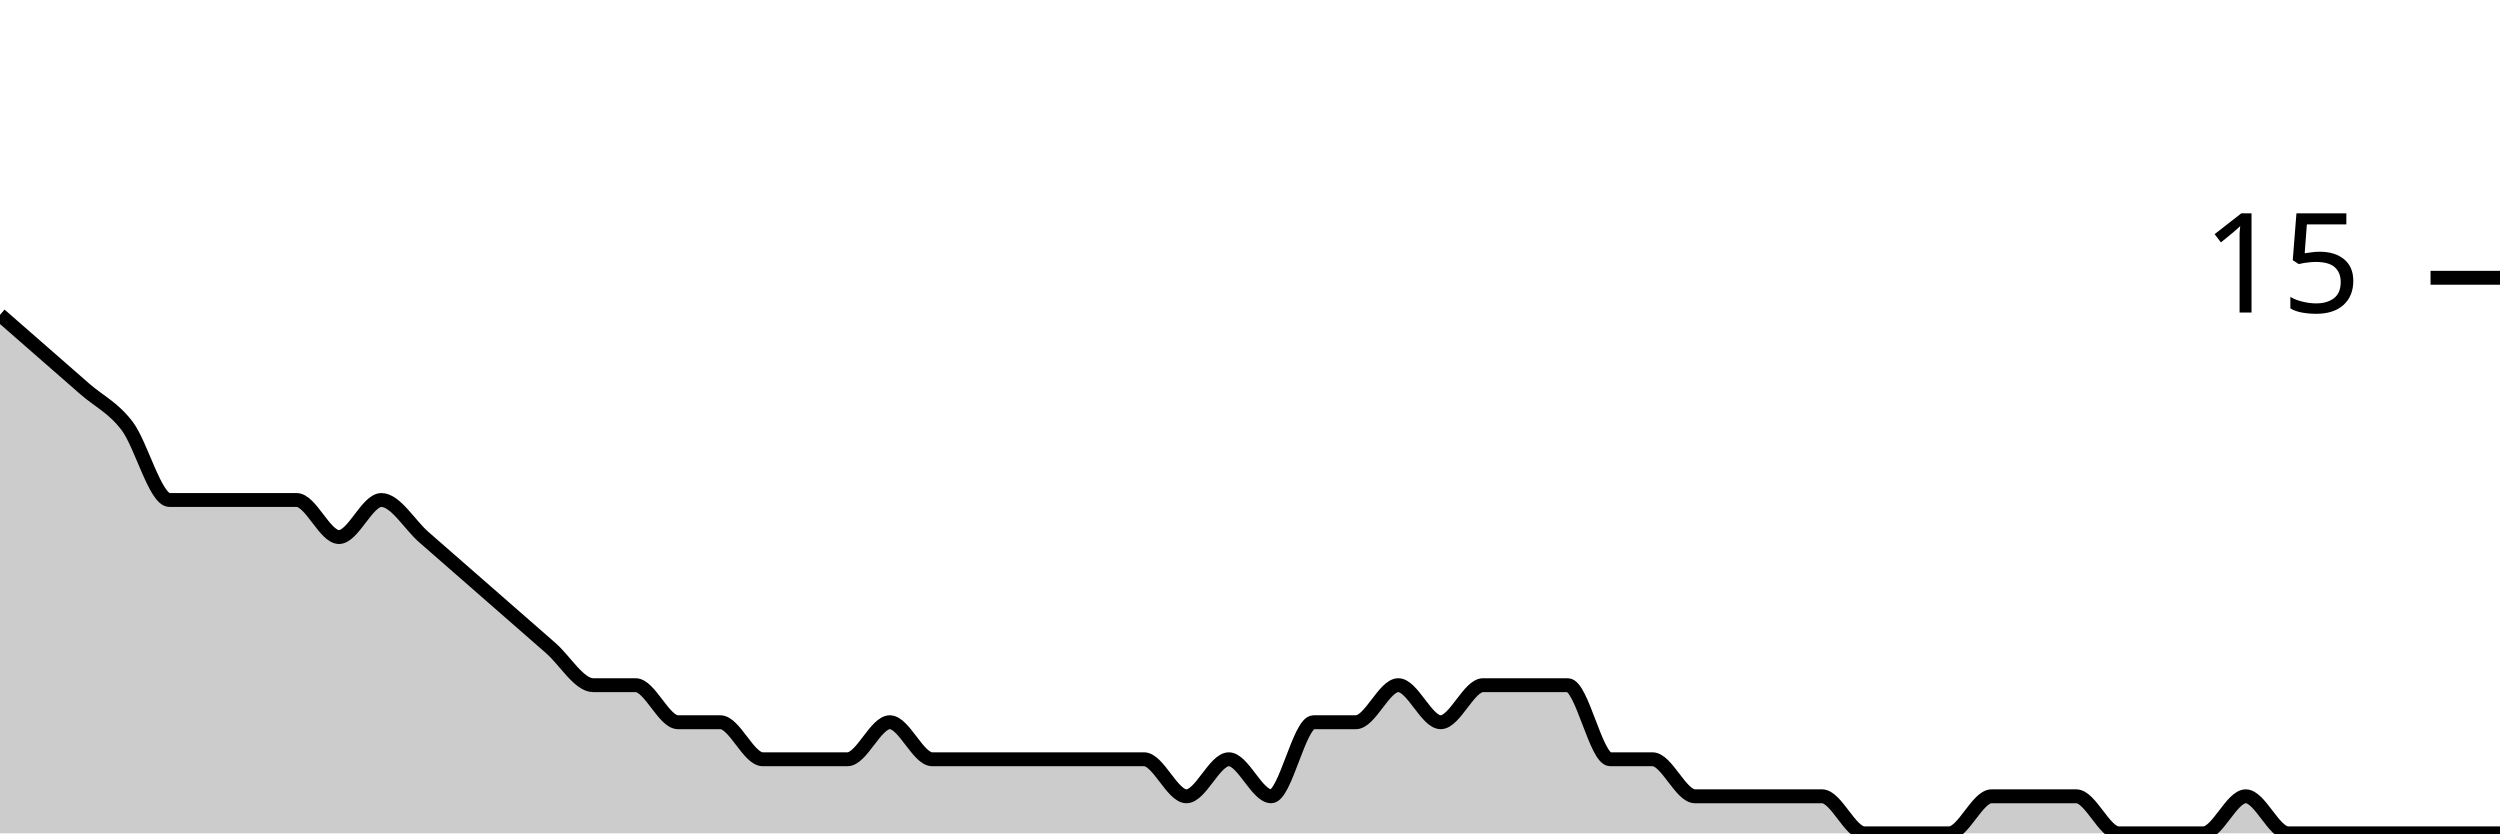
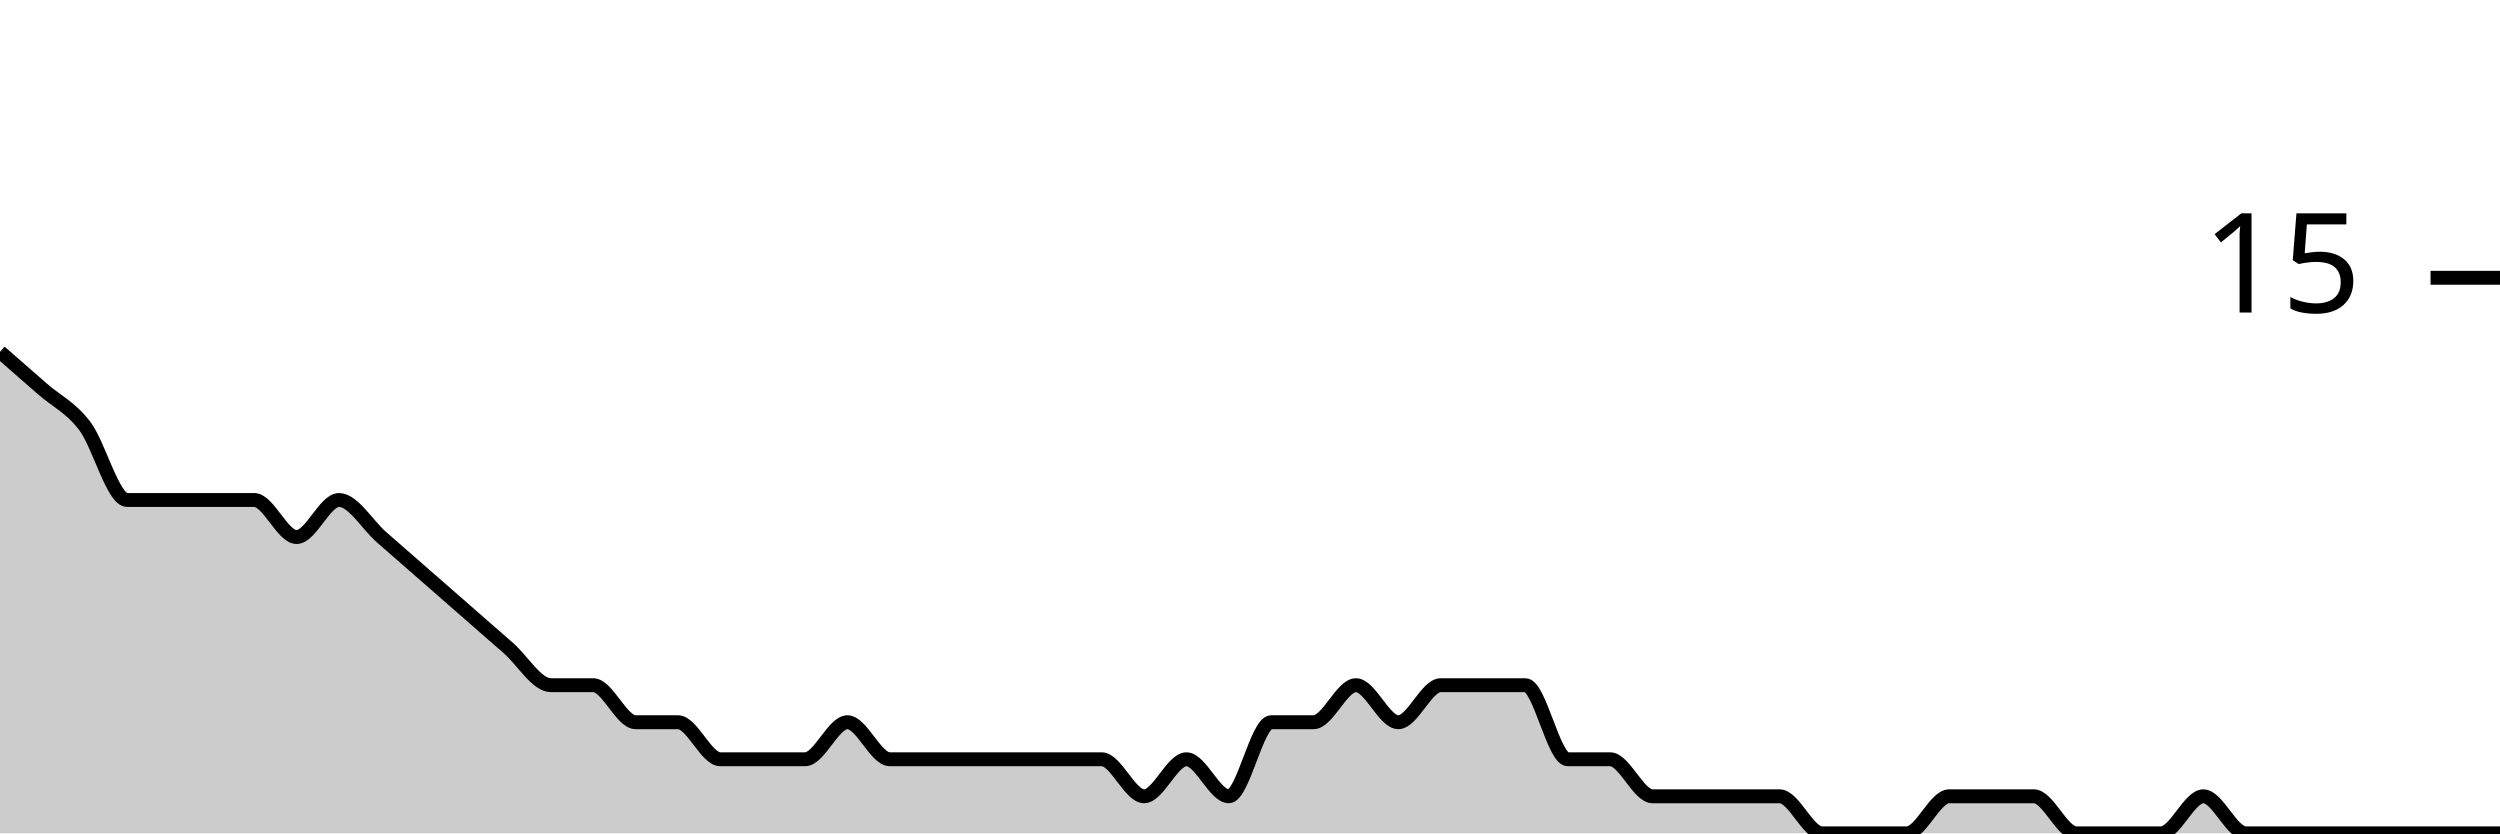
<svg xmlns="http://www.w3.org/2000/svg" viewBox="0 0 180 60">
  <g transform="translate(0,20)">
-     <path class="area" fill="rgba(0, 0, 0, 0.2)" d="M0,2.667C1.017,3.556,2.034,4.444,3.051,5.333C4.068,6.222,5.085,7.111,6.102,8C7.119,8.889,8.136,9.333,9.153,10.667C10.169,12,11.186,16,12.203,16C13.22,16,14.237,16,15.254,16C16.271,16,17.288,16,18.305,16C19.322,16,20.339,16,21.356,16C22.373,16,23.39,18.667,24.407,18.667C25.424,18.667,26.441,16,27.458,16C28.475,16,29.492,17.778,30.508,18.667C31.525,19.556,32.542,20.444,33.559,21.333C34.576,22.222,35.593,23.111,36.61,24C37.627,24.889,38.644,25.778,39.661,26.667C40.678,27.556,41.695,29.333,42.712,29.333C43.729,29.333,44.746,29.333,45.763,29.333C46.78,29.333,47.797,32,48.814,32C49.831,32,50.847,32,51.864,32C52.881,32,53.898,34.667,54.915,34.667C55.932,34.667,56.949,34.667,57.966,34.667C58.983,34.667,60,34.667,61.017,34.667C62.034,34.667,63.051,32,64.068,32C65.085,32,66.102,34.667,67.119,34.667C68.136,34.667,69.153,34.667,70.169,34.667C71.186,34.667,72.203,34.667,73.22,34.667C74.237,34.667,75.254,34.667,76.271,34.667C77.288,34.667,78.305,34.667,79.322,34.667C80.339,34.667,81.356,34.667,82.373,34.667C83.39,34.667,84.407,37.333,85.424,37.333C86.441,37.333,87.458,34.667,88.475,34.667C89.492,34.667,90.508,37.333,91.525,37.333C92.542,37.333,93.559,32,94.576,32C95.593,32,96.61,32,97.627,32C98.644,32,99.661,29.333,100.678,29.333C101.695,29.333,102.712,32,103.729,32C104.746,32,105.763,29.333,106.78,29.333C107.797,29.333,108.814,29.333,109.831,29.333C110.847,29.333,111.864,29.333,112.881,29.333C113.898,29.333,114.915,34.667,115.932,34.667C116.949,34.667,117.966,34.667,118.983,34.667C120,34.667,121.017,37.333,122.034,37.333C123.051,37.333,124.068,37.333,125.085,37.333C126.102,37.333,127.119,37.333,128.136,37.333C129.153,37.333,130.169,37.333,131.186,37.333C132.203,37.333,133.22,40,134.237,40C135.254,40,136.271,40,137.288,40C138.305,40,139.322,40,140.339,40C141.356,40,142.373,37.333,143.39,37.333C144.407,37.333,145.424,37.333,146.441,37.333C147.458,37.333,148.475,37.333,149.492,37.333C150.508,37.333,151.525,40,152.542,40C153.559,40,154.576,40,155.593,40C156.61,40,157.627,40,158.644,40C159.661,40,160.678,37.333,161.695,37.333C162.712,37.333,163.729,40,164.746,40C165.763,40,166.78,40,167.797,40C168.814,40,169.831,40,170.847,40C171.864,40,172.881,40,173.898,40C174.915,40,175.932,40,176.949,40C177.966,40,178.983,40,180,40L180,40C178.983,40,177.966,40,176.949,40C175.932,40,174.915,40,173.898,40C172.881,40,171.864,40,170.847,40C169.831,40,168.814,40,167.797,40C166.78,40,165.763,40,164.746,40C163.729,40,162.712,40,161.695,40C160.678,40,159.661,40,158.644,40C157.627,40,156.61,40,155.593,40C154.576,40,153.559,40,152.542,40C151.525,40,150.508,40,149.492,40C148.475,40,147.458,40,146.441,40C145.424,40,144.407,40,143.39,40C142.373,40,141.356,40,140.339,40C139.322,40,138.305,40,137.288,40C136.271,40,135.254,40,134.237,40C133.22,40,132.203,40,131.186,40C130.169,40,129.153,40,128.136,40C127.119,40,126.102,40,125.085,40C124.068,40,123.051,40,122.034,40C121.017,40,120,40,118.983,40C117.966,40,116.949,40,115.932,40C114.915,40,113.898,40,112.881,40C111.864,40,110.847,40,109.831,40C108.814,40,107.797,40,106.78,40C105.763,40,104.746,40,103.729,40C102.712,40,101.695,40,100.678,40C99.661,40,98.644,40,97.627,40C96.61,40,95.593,40,94.576,40C93.559,40,92.542,40,91.525,40C90.508,40,89.492,40,88.475,40C87.458,40,86.441,40,85.424,40C84.407,40,83.39,40,82.373,40C81.356,40,80.339,40,79.322,40C78.305,40,77.288,40,76.271,40C75.254,40,74.237,40,73.22,40C72.203,40,71.186,40,70.169,40C69.153,40,68.136,40,67.119,40C66.102,40,65.085,40,64.068,40C63.051,40,62.034,40,61.017,40C60,40,58.983,40,57.966,40C56.949,40,55.932,40,54.915,40C53.898,40,52.881,40,51.864,40C50.847,40,49.831,40,48.814,40C47.797,40,46.78,40,45.763,40C44.746,40,43.729,40,42.712,40C41.695,40,40.678,40,39.661,40C38.644,40,37.627,40,36.61,40C35.593,40,34.576,40,33.559,40C32.542,40,31.525,40,30.508,40C29.492,40,28.475,40,27.458,40C26.441,40,25.424,40,24.407,40C23.39,40,22.373,40,21.356,40C20.339,40,19.322,40,18.305,40C17.288,40,16.271,40,15.254,40C14.237,40,13.22,40,12.203,40C11.186,40,10.169,40,9.153,40C8.136,40,7.119,40,6.102,40C5.085,40,4.068,40,3.051,40C2.034,40,1.017,40,0,40Z" />
-     <path class="line" stroke="black" fill="none" d="M0,2.667C1.017,3.556,2.034,4.444,3.051,5.333C4.068,6.222,5.085,7.111,6.102,8C7.119,8.889,8.136,9.333,9.153,10.667C10.169,12,11.186,16,12.203,16C13.22,16,14.237,16,15.254,16C16.271,16,17.288,16,18.305,16C19.322,16,20.339,16,21.356,16C22.373,16,23.39,18.667,24.407,18.667C25.424,18.667,26.441,16,27.458,16C28.475,16,29.492,17.778,30.508,18.667C31.525,19.556,32.542,20.444,33.559,21.333C34.576,22.222,35.593,23.111,36.61,24C37.627,24.889,38.644,25.778,39.661,26.667C40.678,27.556,41.695,29.333,42.712,29.333C43.729,29.333,44.746,29.333,45.763,29.333C46.78,29.333,47.797,32,48.814,32C49.831,32,50.847,32,51.864,32C52.881,32,53.898,34.667,54.915,34.667C55.932,34.667,56.949,34.667,57.966,34.667C58.983,34.667,60,34.667,61.017,34.667C62.034,34.667,63.051,32,64.068,32C65.085,32,66.102,34.667,67.119,34.667C68.136,34.667,69.153,34.667,70.169,34.667C71.186,34.667,72.203,34.667,73.22,34.667C74.237,34.667,75.254,34.667,76.271,34.667C77.288,34.667,78.305,34.667,79.322,34.667C80.339,34.667,81.356,34.667,82.373,34.667C83.39,34.667,84.407,37.333,85.424,37.333C86.441,37.333,87.458,34.667,88.475,34.667C89.492,34.667,90.508,37.333,91.525,37.333C92.542,37.333,93.559,32,94.576,32C95.593,32,96.61,32,97.627,32C98.644,32,99.661,29.333,100.678,29.333C101.695,29.333,102.712,32,103.729,32C104.746,32,105.763,29.333,106.78,29.333C107.797,29.333,108.814,29.333,109.831,29.333C110.847,29.333,111.864,29.333,112.881,29.333C113.898,29.333,114.915,34.667,115.932,34.667C116.949,34.667,117.966,34.667,118.983,34.667C120,34.667,121.017,37.333,122.034,37.333C123.051,37.333,124.068,37.333,125.085,37.333C126.102,37.333,127.119,37.333,128.136,37.333C129.153,37.333,130.169,37.333,131.186,37.333C132.203,37.333,133.22,40,134.237,40C135.254,40,136.271,40,137.288,40C138.305,40,139.322,40,140.339,40C141.356,40,142.373,37.333,143.39,37.333C144.407,37.333,145.424,37.333,146.441,37.333C147.458,37.333,148.475,37.333,149.492,37.333C150.508,37.333,151.525,40,152.542,40C153.559,40,154.576,40,155.593,40C156.61,40,157.627,40,158.644,40C159.661,40,160.678,37.333,161.695,37.333C162.712,37.333,163.729,40,164.746,40C165.763,40,166.78,40,167.797,40C168.814,40,169.831,40,170.847,40C171.864,40,172.881,40,173.898,40C174.915,40,175.932,40,176.949,40C177.966,40,178.983,40,180,40" />
+     <path class="area" fill="rgba(0, 0, 0, 0.2)" d="M0,5.333C1.017,6.222,2.034,7.111,3.051,8C4.068,8.889,5.085,9.333,6.102,10.667C7.119,12,8.136,16,9.153,16C10.169,16,11.186,16,12.203,16C13.22,16,14.237,16,15.254,16C16.271,16,17.288,16,18.305,16C19.322,16,20.339,18.667,21.356,18.667C22.373,18.667,23.39,16,24.407,16C25.424,16,26.441,17.778,27.458,18.667C28.475,19.556,29.492,20.444,30.508,21.333C31.525,22.222,32.542,23.111,33.559,24C34.576,24.889,35.593,25.778,36.61,26.667C37.627,27.556,38.644,29.333,39.661,29.333C40.678,29.333,41.695,29.333,42.712,29.333C43.729,29.333,44.746,32,45.763,32C46.78,32,47.797,32,48.814,32C49.831,32,50.847,34.667,51.864,34.667C52.881,34.667,53.898,34.667,54.915,34.667C55.932,34.667,56.949,34.667,57.966,34.667C58.983,34.667,60,32,61.017,32C62.034,32,63.051,34.667,64.068,34.667C65.085,34.667,66.102,34.667,67.119,34.667C68.136,34.667,69.153,34.667,70.169,34.667C71.186,34.667,72.203,34.667,73.22,34.667C74.237,34.667,75.254,34.667,76.271,34.667C77.288,34.667,78.305,34.667,79.322,34.667C80.339,34.667,81.356,37.333,82.373,37.333C83.39,37.333,84.407,34.667,85.424,34.667C86.441,34.667,87.458,37.333,88.475,37.333C89.492,37.333,90.508,32,91.525,32C92.542,32,93.559,32,94.576,32C95.593,32,96.61,29.333,97.627,29.333C98.644,29.333,99.661,32,100.678,32C101.695,32,102.712,29.333,103.729,29.333C104.746,29.333,105.763,29.333,106.78,29.333C107.797,29.333,108.814,29.333,109.831,29.333C110.847,29.333,111.864,34.667,112.881,34.667C113.898,34.667,114.915,34.667,115.932,34.667C116.949,34.667,117.966,37.333,118.983,37.333C120,37.333,121.017,37.333,122.034,37.333C123.051,37.333,124.068,37.333,125.085,37.333C126.102,37.333,127.119,37.333,128.136,37.333C129.153,37.333,130.169,40,131.186,40C132.203,40,133.22,40,134.237,40C135.254,40,136.271,40,137.288,40C138.305,40,139.322,37.333,140.339,37.333C141.356,37.333,142.373,37.333,143.39,37.333C144.407,37.333,145.424,37.333,146.441,37.333C147.458,37.333,148.475,40,149.492,40C150.508,40,151.525,40,152.542,40C153.559,40,154.576,40,155.593,40C156.61,40,157.627,37.333,158.644,37.333C159.661,37.333,160.678,40,161.695,40C162.712,40,163.729,40,164.746,40C165.763,40,166.78,40,167.797,40C168.814,40,169.831,40,170.847,40C171.864,40,172.881,40,173.898,40C174.915,40,175.932,40,176.949,40C177.966,40,178.983,40,180,40L180,40C178.983,40,177.966,40,176.949,40C175.932,40,174.915,40,173.898,40C172.881,40,171.864,40,170.847,40C169.831,40,168.814,40,167.797,40C166.78,40,165.763,40,164.746,40C163.729,40,162.712,40,161.695,40C160.678,40,159.661,40,158.644,40C157.627,40,156.61,40,155.593,40C154.576,40,153.559,40,152.542,40C151.525,40,150.508,40,149.492,40C148.475,40,147.458,40,146.441,40C145.424,40,144.407,40,143.39,40C142.373,40,141.356,40,140.339,40C139.322,40,138.305,40,137.288,40C136.271,40,135.254,40,134.237,40C133.22,40,132.203,40,131.186,40C130.169,40,129.153,40,128.136,40C127.119,40,126.102,40,125.085,40C124.068,40,123.051,40,122.034,40C121.017,40,120,40,118.983,40C117.966,40,116.949,40,115.932,40C114.915,40,113.898,40,112.881,40C111.864,40,110.847,40,109.831,40C108.814,40,107.797,40,106.78,40C105.763,40,104.746,40,103.729,40C102.712,40,101.695,40,100.678,40C99.661,40,98.644,40,97.627,40C96.61,40,95.593,40,94.576,40C93.559,40,92.542,40,91.525,40C90.508,40,89.492,40,88.475,40C87.458,40,86.441,40,85.424,40C84.407,40,83.39,40,82.373,40C81.356,40,80.339,40,79.322,40C78.305,40,77.288,40,76.271,40C75.254,40,74.237,40,73.22,40C72.203,40,71.186,40,70.169,40C69.153,40,68.136,40,67.119,40C66.102,40,65.085,40,64.068,40C63.051,40,62.034,40,61.017,40C60,40,58.983,40,57.966,40C56.949,40,55.932,40,54.915,40C53.898,40,52.881,40,51.864,40C50.847,40,49.831,40,48.814,40C47.797,40,46.78,40,45.763,40C44.746,40,43.729,40,42.712,40C41.695,40,40.678,40,39.661,40C38.644,40,37.627,40,36.61,40C35.593,40,34.576,40,33.559,40C32.542,40,31.525,40,30.508,40C29.492,40,28.475,40,27.458,40C26.441,40,25.424,40,24.407,40C23.39,40,22.373,40,21.356,40C20.339,40,19.322,40,18.305,40C17.288,40,16.271,40,15.254,40C14.237,40,13.22,40,12.203,40C11.186,40,10.169,40,9.153,40C8.136,40,7.119,40,6.102,40C5.085,40,4.068,40,3.051,40C2.034,40,1.017,40,0,40Z" />
+     <path class="line" stroke="black" fill="none" d="M0,5.333C1.017,6.222,2.034,7.111,3.051,8C4.068,8.889,5.085,9.333,6.102,10.667C7.119,12,8.136,16,9.153,16C10.169,16,11.186,16,12.203,16C13.22,16,14.237,16,15.254,16C16.271,16,17.288,16,18.305,16C19.322,16,20.339,18.667,21.356,18.667C22.373,18.667,23.39,16,24.407,16C25.424,16,26.441,17.778,27.458,18.667C28.475,19.556,29.492,20.444,30.508,21.333C31.525,22.222,32.542,23.111,33.559,24C34.576,24.889,35.593,25.778,36.61,26.667C37.627,27.556,38.644,29.333,39.661,29.333C40.678,29.333,41.695,29.333,42.712,29.333C43.729,29.333,44.746,32,45.763,32C46.78,32,47.797,32,48.814,32C49.831,32,50.847,34.667,51.864,34.667C52.881,34.667,53.898,34.667,54.915,34.667C55.932,34.667,56.949,34.667,57.966,34.667C58.983,34.667,60,32,61.017,32C62.034,32,63.051,34.667,64.068,34.667C65.085,34.667,66.102,34.667,67.119,34.667C68.136,34.667,69.153,34.667,70.169,34.667C71.186,34.667,72.203,34.667,73.22,34.667C74.237,34.667,75.254,34.667,76.271,34.667C77.288,34.667,78.305,34.667,79.322,34.667C80.339,34.667,81.356,37.333,82.373,37.333C83.39,37.333,84.407,34.667,85.424,34.667C86.441,34.667,87.458,37.333,88.475,37.333C89.492,37.333,90.508,32,91.525,32C92.542,32,93.559,32,94.576,32C95.593,32,96.61,29.333,97.627,29.333C98.644,29.333,99.661,32,100.678,32C101.695,32,102.712,29.333,103.729,29.333C104.746,29.333,105.763,29.333,106.78,29.333C107.797,29.333,108.814,29.333,109.831,29.333C110.847,29.333,111.864,34.667,112.881,34.667C113.898,34.667,114.915,34.667,115.932,34.667C116.949,34.667,117.966,37.333,118.983,37.333C120,37.333,121.017,37.333,122.034,37.333C123.051,37.333,124.068,37.333,125.085,37.333C126.102,37.333,127.119,37.333,128.136,37.333C129.153,37.333,130.169,40,131.186,40C132.203,40,133.22,40,134.237,40C135.254,40,136.271,40,137.288,40C138.305,40,139.322,37.333,140.339,37.333C141.356,37.333,142.373,37.333,143.39,37.333C144.407,37.333,145.424,37.333,146.441,37.333C147.458,37.333,148.475,40,149.492,40C150.508,40,151.525,40,152.542,40C153.559,40,154.576,40,155.593,40C156.61,40,157.627,37.333,158.644,37.333C159.661,37.333,160.678,40,161.695,40C162.712,40,163.729,40,164.746,40C165.763,40,166.78,40,167.797,40C168.814,40,169.831,40,170.847,40C171.864,40,172.881,40,173.898,40C174.915,40,175.932,40,176.949,40C177.966,40,178.983,40,180,40" />
    <path class="axis-ceiling" stroke-width="1" stroke="black" fill="none" d="M175,0L180,0" />
    <text class="axis-ceiling-label" font-family="sans-serif" text-anchor="end" font-size="10px" x="170" y="2.5">15</text>
  </g>
</svg>
